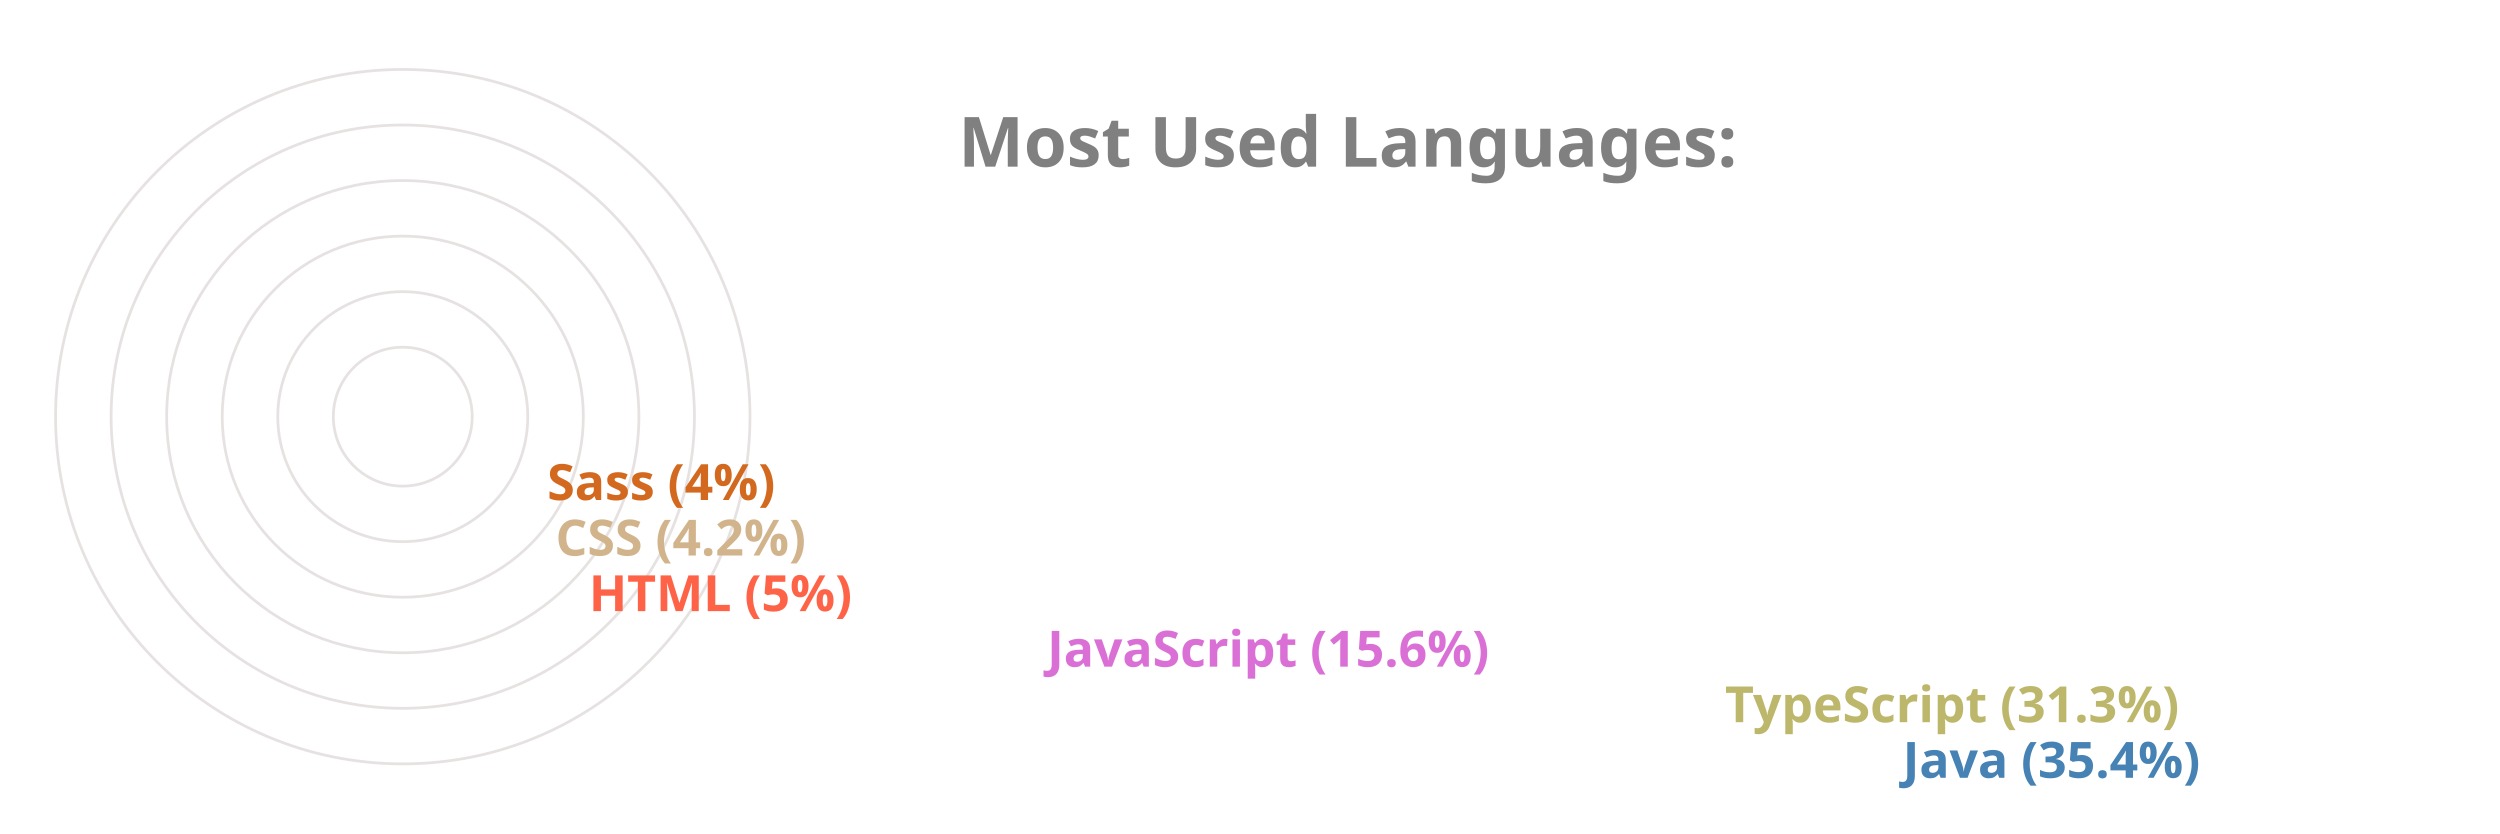
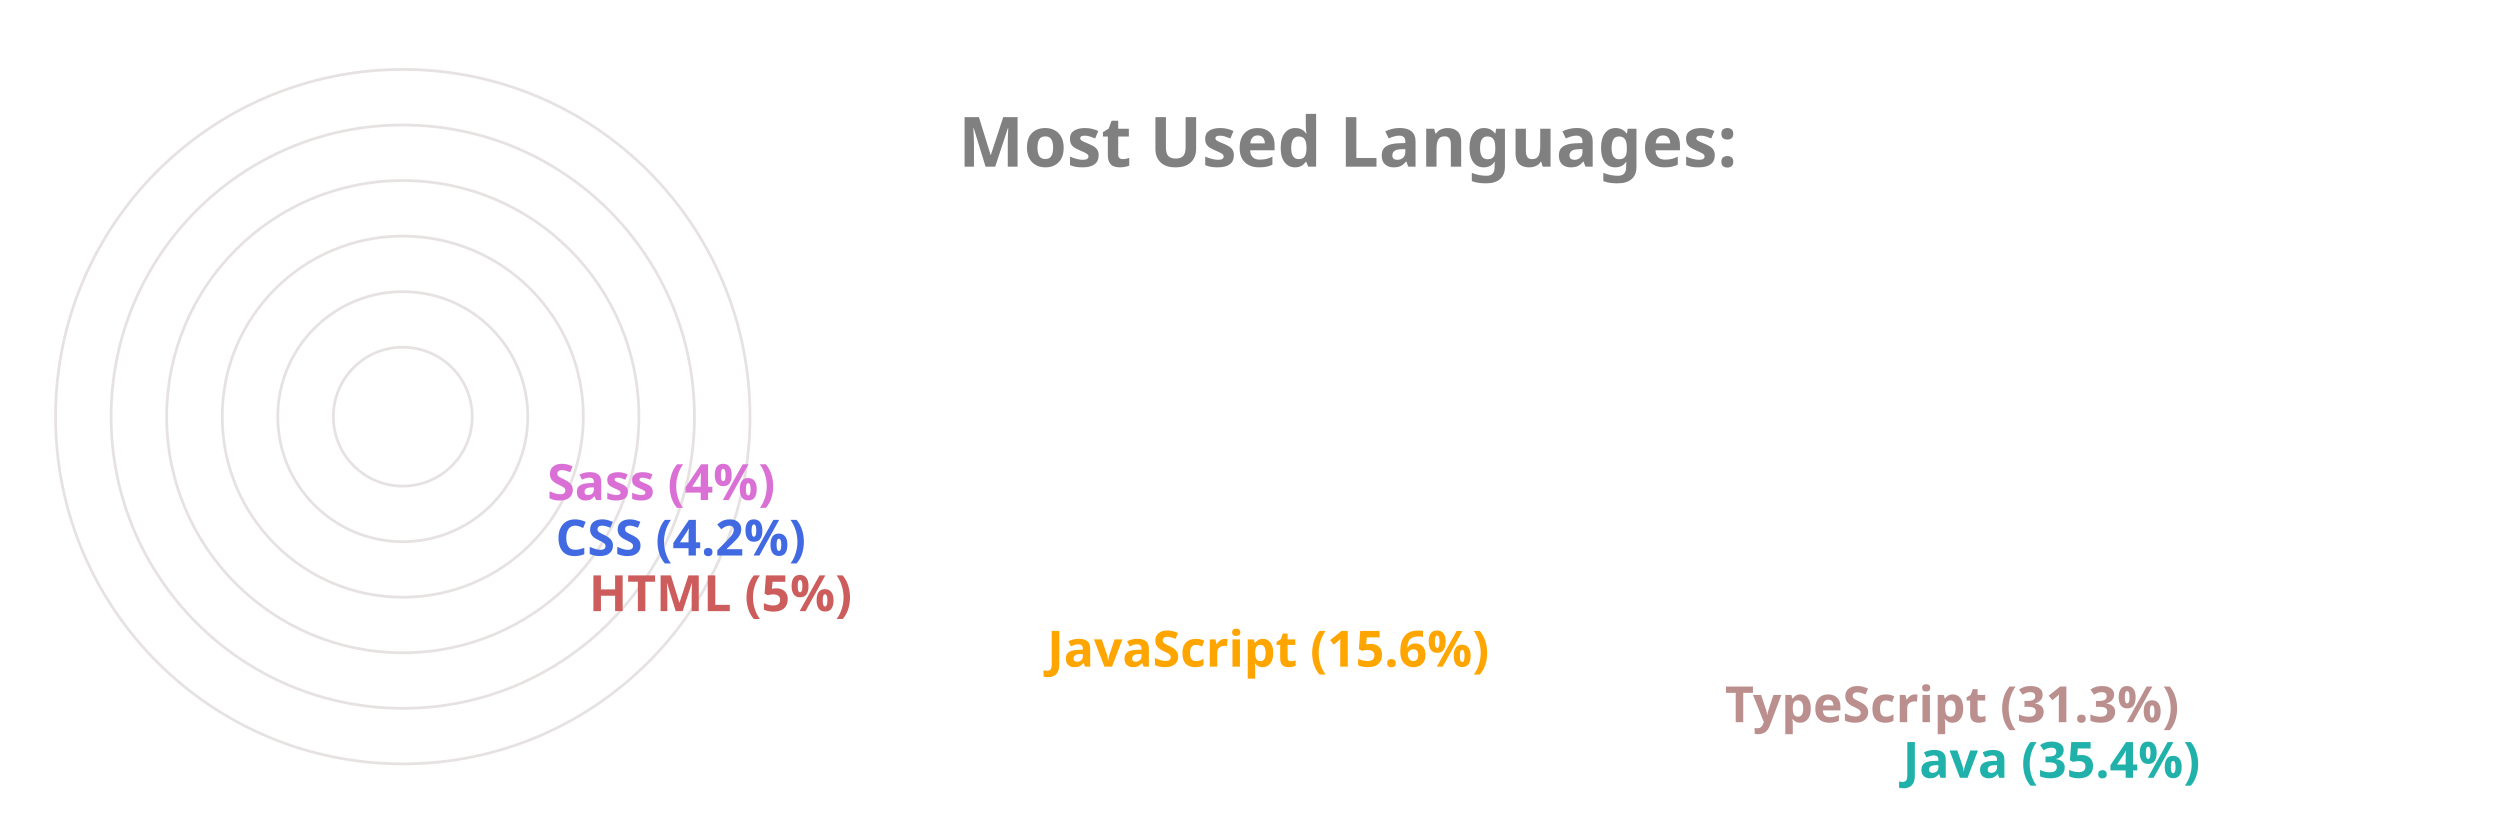
<svg xmlns="http://www.w3.org/2000/svg" viewBox="0 0 650 300" height="200px" width="600px">
  <style>
		.label {
			font: bold 25px sans-serif;
			color: #404040;
			-webkit-text-stroke: 1px white;
	  	}
		.name {
			font: bold 18px sans-serif;
			color: #404040;
	  	}

		.line {
			stroke-dasharray: 1000;
			stroke-dashoffset: 1000;
			animation: dash 3.5s ease-in-out forwards;	
			animation-iteration-count: infinite;
			animation-direction: alternate-reverse;
		}

		.path {
			stroke-dasharray: 1000;
			stroke-dashoffset: 1000;
			animation: dash 3.5s ease-in-out forwards;	
			animation-iteration-count: infinite;
			animation-direction: alternate-reverse;
		}
		  
		@keyframes dash {
			to {
				stroke-dashoffset: 0;
			}
		}

	</style>
  <g stroke="#E6E2E1" fill="none" stroke-width="1">
    <circle cx="20" cy="150" r="125" />
    <circle cx="20" cy="150" r="105" />
    <circle cx="20" cy="150" r="85" />
    <circle cx="20" cy="150" r="65" />
    <circle cx="20" cy="150" r="45" />
    <circle cx="20" cy="150" r="25" />
  </g>
  <g fill="none" stroke-width="20" class="line">
-     <line x2="550" y2="275" x1="20" y1="275" stroke="SteelBlue" />
-     <line x2="486" y2="255" x1="20" y1="255" stroke="DarkKhaki" />
-     <line x2="242" y2="235" x1="20" y1="235" stroke="Orchid" />
-     <line x2="77" y2="215" x1="20" y1="215" stroke="Tomato" />
-     <line x2="65" y2="195" x1="20" y1="195" stroke="Tan" />
-     <line x2="62" y2="175" x1="20" y1="175" stroke="Chocolate" />
+     <line x2="550" y2="275" x1="20" y1="275" stroke="LightSeaGreen" />
+     <line x2="486" y2="255" x1="20" y1="255" stroke="RosyBrown" />
+     <line x2="242" y2="235" x1="20" y1="235" stroke="Orange" />
+     <line x2="77" y2="215" x1="20" y1="215" stroke="IndianRed" />
+     <line x2="65" y2="195" x1="20" y1="195" stroke="RoyalBlue" />
+     <line x2="62" y2="175" x1="20" y1="175" stroke="Orchid" />
  </g>
  <g fill="none" stroke-width="20" stroke-linecap="round" class="path">
-     <path d="M 20 275 A 125 125 45 0 1 -82 78" stroke="SteelBlue" />
-     <path d="M 20 255 A 105 105 45 0 1 -70 95" stroke="DarkKhaki" />
-     <path d="M 20 235 A 85 85 45 0 1 -61 126" stroke="Orchid" />
-     <path d="M 20 215 A 65 65 45 0 1 -44 144" stroke="Tomato" />
-     <path d="M 20 195 A 45 45 45 0 1 -24 146" stroke="Tan" />
-     <path d="M 20 175 A 25 25 45 0 1 -4 148" stroke="Chocolate" />
+     <path d="M 20 275 A 125 125 45 0 1 -82 78" stroke="LightSeaGreen" />
+     <path d="M 20 255 A 105 105 45 0 1 -70 95" stroke="RosyBrown" />
+     <path d="M 20 235 A 85 85 45 0 1 -61 126" stroke="Orange" />
+     <path d="M 20 215 A 65 65 45 0 1 -44 144" stroke="IndianRed" />
+     <path d="M 20 195 A 45 45 45 0 1 -24 146" stroke="RoyalBlue" />
+     <path d="M 20 175 A 25 25 45 0 1 -4 148" stroke="Orchid" />
  </g>
  <g class="name">
-     <text x="560" y="280" fill="SteelBlue">Java (35.4%)</text>
-     <text x="496" y="260" fill="DarkKhaki">TypeScript (31.3%)</text>
-     <text x="252" y="240" fill="Orchid">JavaScript (15.6%)</text>
-     <text x="87" y="220" fill="Tomato">HTML (5%)</text>
-     <text x="75" y="200" fill="Tan">CSS (4.2%)</text>
-     <text x="72" y="180" fill="Chocolate">Sass (4%)</text>
+     <text x="560" y="280" fill="LightSeaGreen">Java (35.4%)</text>
+     <text x="496" y="260" fill="RosyBrown">TypeScript (31.3%)</text>
+     <text x="252" y="240" fill="Orange">JavaScript (15.6%)</text>
+     <text x="87" y="220" fill="IndianRed">HTML (5%)</text>
+     <text x="75" y="200" fill="RoyalBlue">CSS (4.2%)</text>
+     <text x="72" y="180" fill="Orchid">Sass (4%)</text>
  </g>
  <g class="label">
    <text x="220" y="60" fill="grey">Most Used Languages:</text>
  </g>
</svg>
